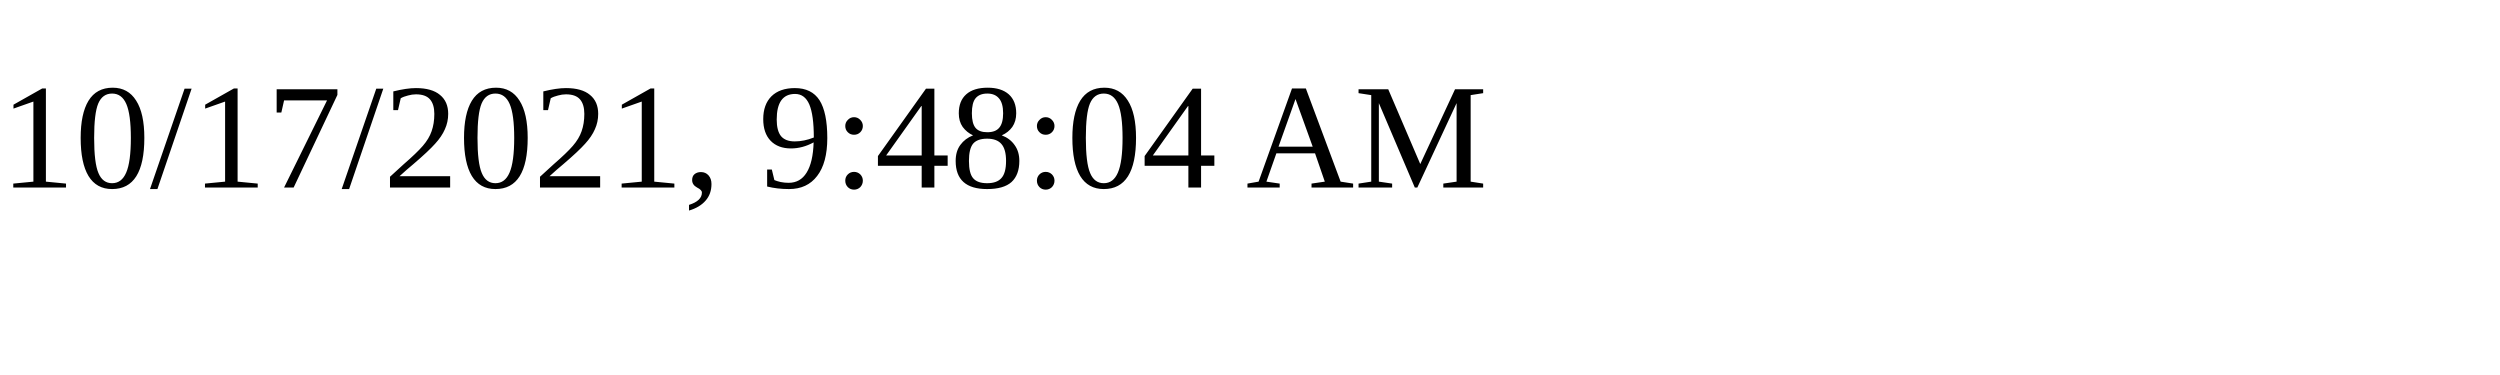
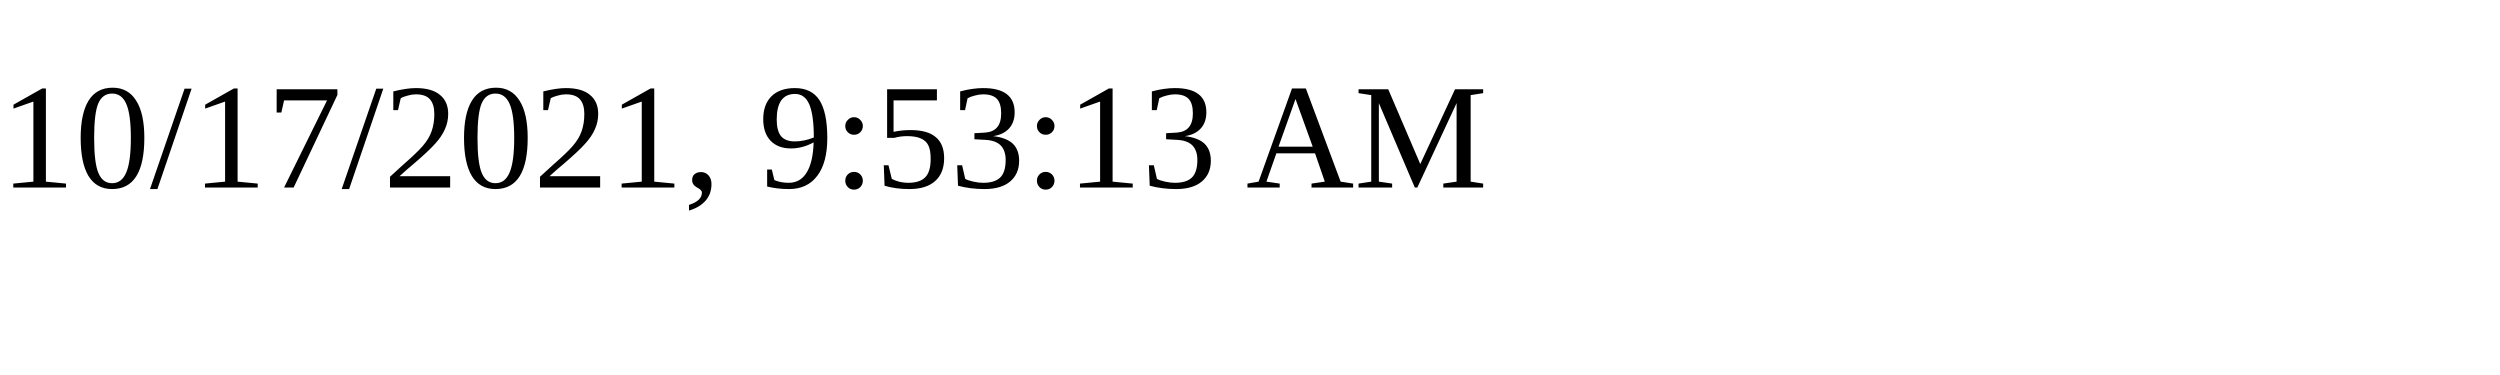
<svg xmlns="http://www.w3.org/2000/svg" height="30" width="200">
-   <text x="0" y="15">10/17/2021, 9:48:04 AM</text>
+   <text x="0" y="15">10/17/2021, 9:53:13 AM</text>
</svg>
